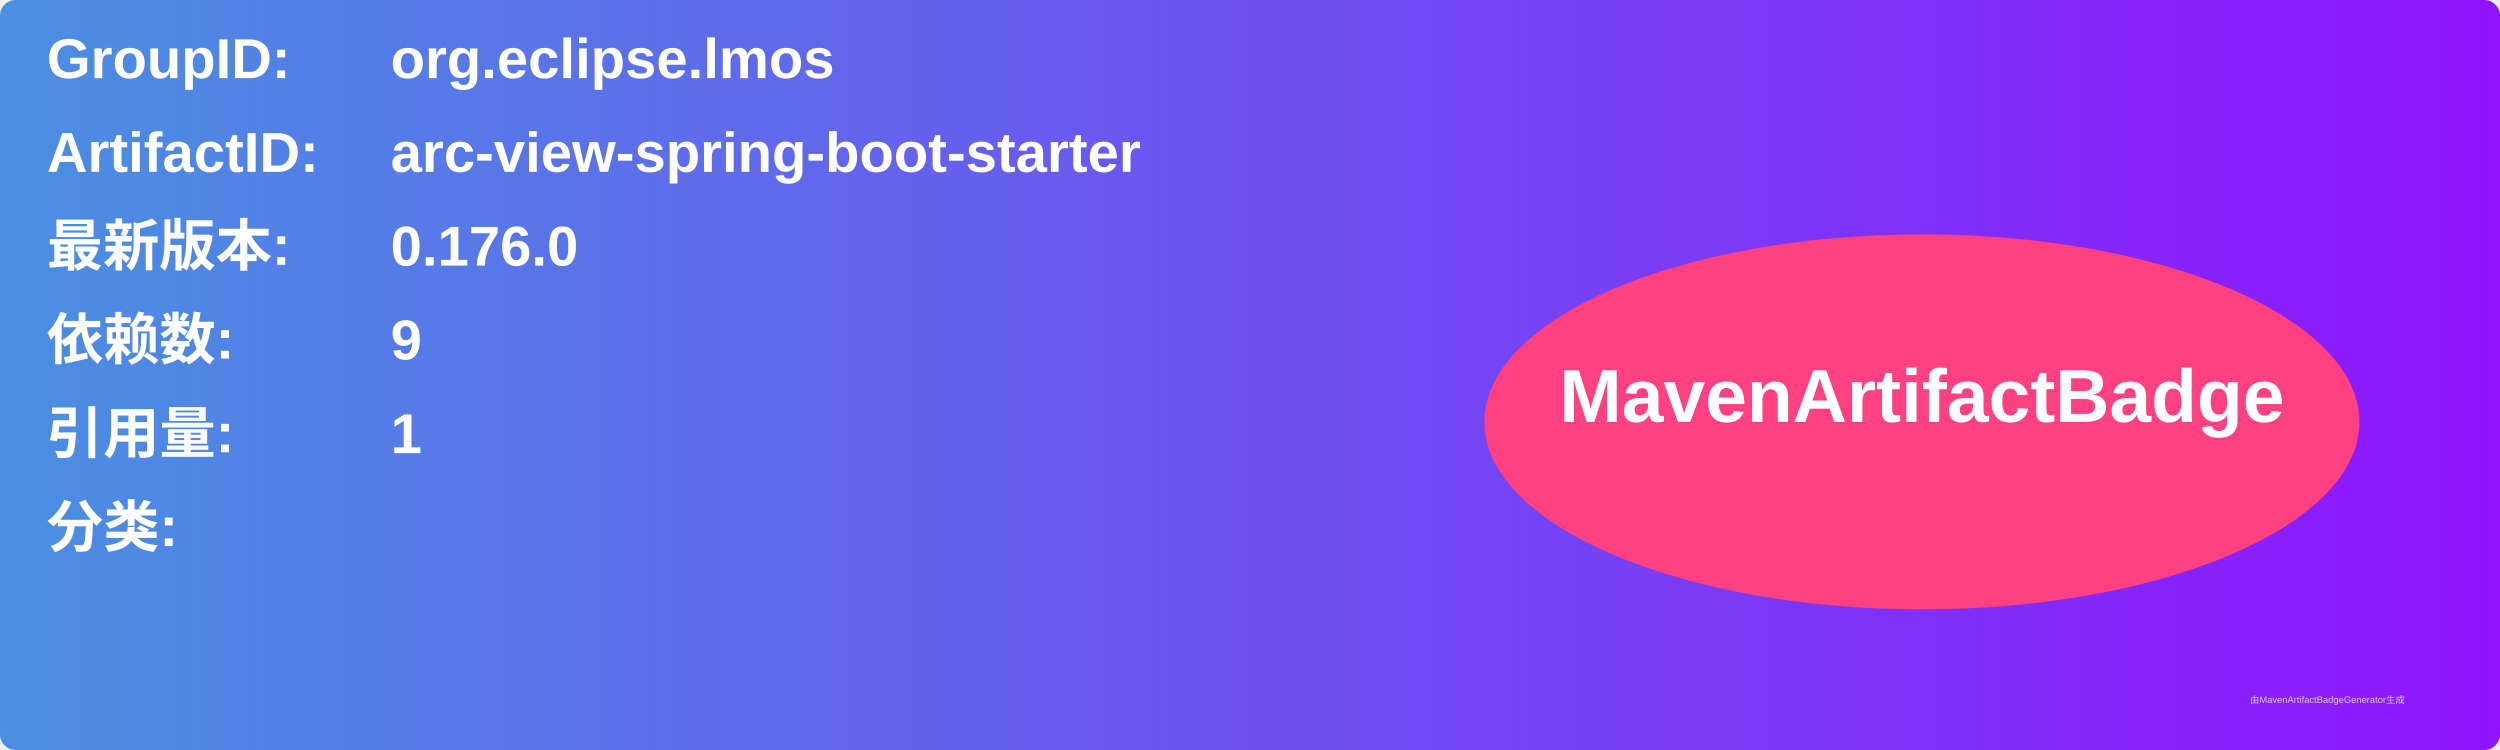
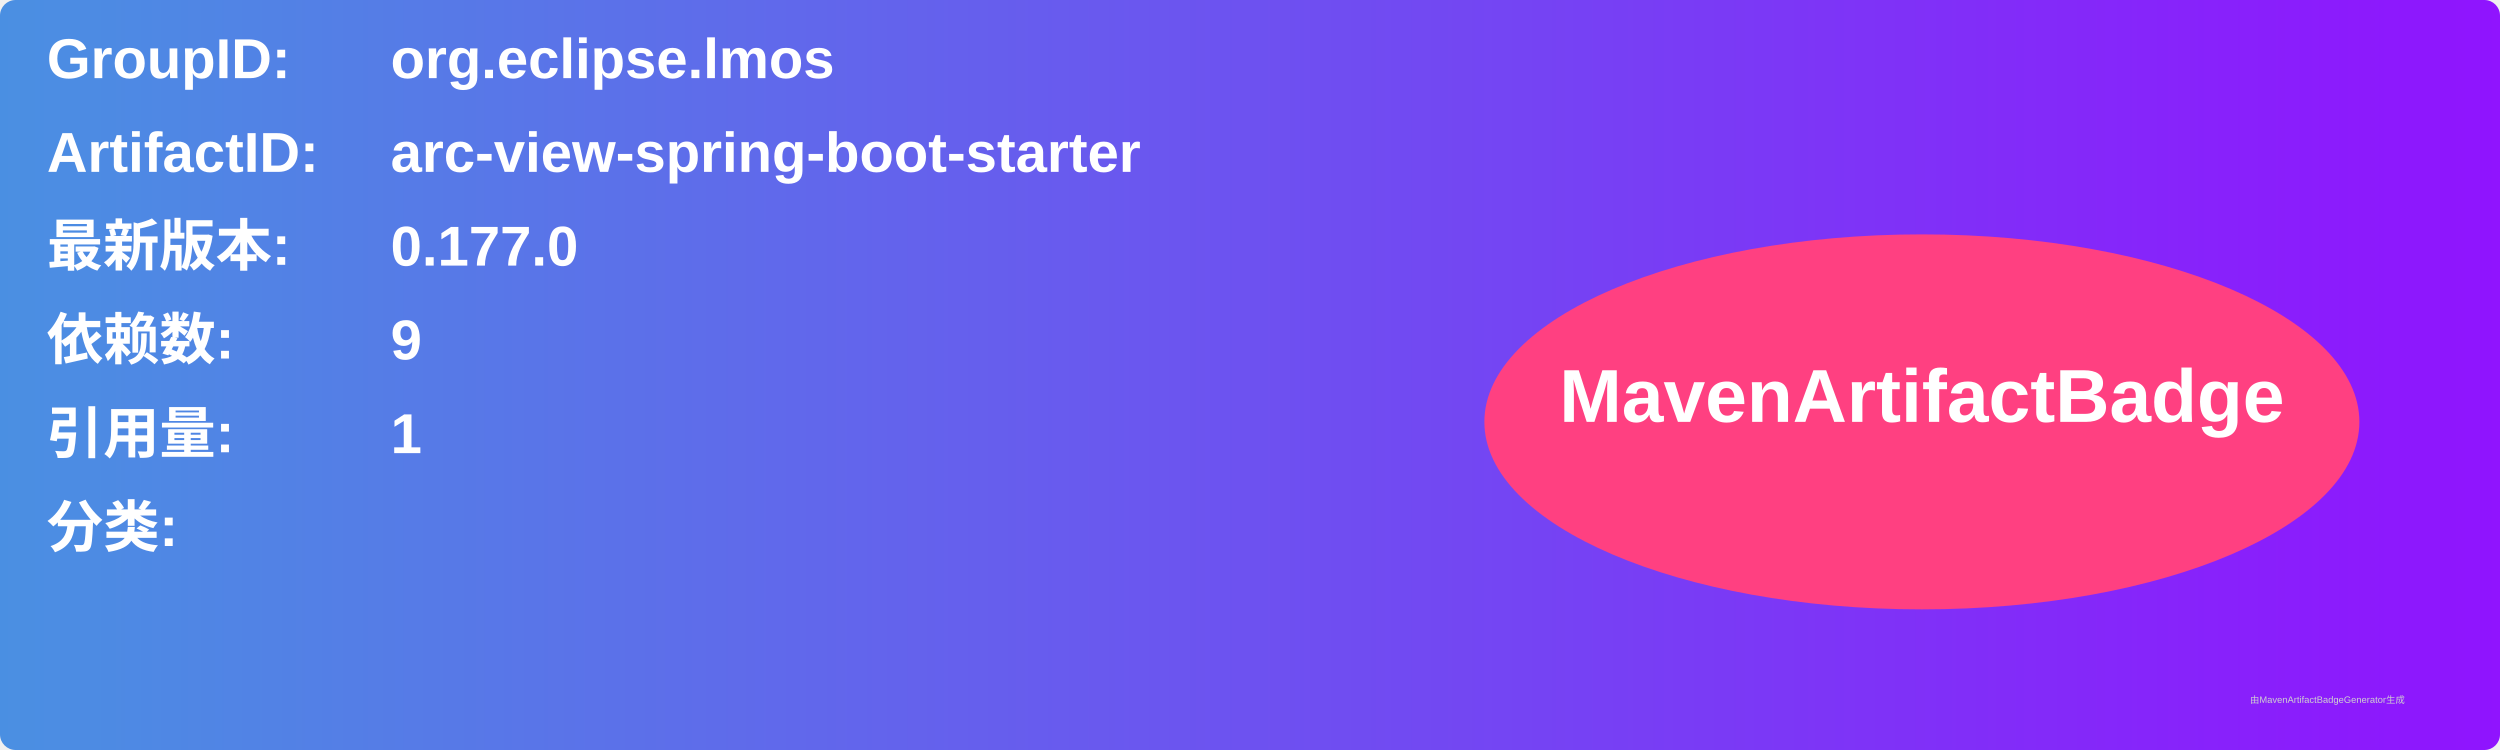
<svg xmlns="http://www.w3.org/2000/svg" width="800" height="240" viewBox="0 0 800 240">
  <linearGradient id="grad" x1="0%" y1="0%" x2="100%" y2="0%">
    <stop offset="0%" stop-color="#4a90e2" />
    <stop offset="100%" stop-color="#9013fe" />
  </linearGradient>
  <rect width="100%" height="100%" rx="5" ry="5" fill="url(#grad)" />
  <g transform="translate(15, 15)">
    <text x="0" y="10" font-family="Arial" font-size="18" fill="white" font-weight="bold" width="260">GroupID:</text>
    <text x="110" y="10" font-family="Arial" font-size="18" fill="white" font-weight="bold" width="460">org.eclipse.lmos</text>
    <text x="0" y="40" font-family="Arial" font-size="18" fill="white" font-weight="bold" width="260">ArtifactID:</text>
    <text x="110" y="40" font-family="Arial" font-size="18" fill="white" font-weight="bold" width="460">arc-view-spring-boot-starter</text>
    <text x="0" y="70" font-family="Arial" font-size="18" fill="white" font-weight="bold">最新版本:</text>
    <text x="110" y="70" font-family="Arial" font-size="18" fill="white" font-weight="bold">
-       <tspan font-weight="bold">0.176.0</tspan>
+       <tspan font-weight="bold">0.177.0</tspan>
    </text>
    <text x="0" y="100" font-family="Arial" font-size="18" fill="white" font-weight="bold">依赖数: </text>
    <text x="110" y="100" font-family="Arial" font-size="18" fill="white">
      <tspan font-weight="bold">9</tspan>
    </text>
    <text x="0" y="130" font-family="Arial" font-size="18" fill="white" font-weight="bold">引用量: </text>
    <text x="110" y="130" font-family="Arial" font-size="18" fill="white">
      <tspan font-weight="bold">1</tspan>
    </text>
    <text x="0" y="160" font-family="Arial" font-size="18" fill="white" font-weight="bold">分类:</text>
    <text x="10" y="190" font-family="Arial" font-size="10" fill="white">
      <tspan font-weight="bold" />
    </text>
    <ellipse cx="600" cy="120" rx="140" ry="60" fill="#ff4081" />
    <text x="600" y="120" text-anchor="middle" font-family="Arial" font-size="24" fill="white" font-weight="bold">MavenArtifactBadge</text>
  </g>
  <text x="720" y="225" font-family="Arial" font-size="3" fill="#d0d0d0">由MavenArtifactBadgeGenerator生成</text>
</svg>
